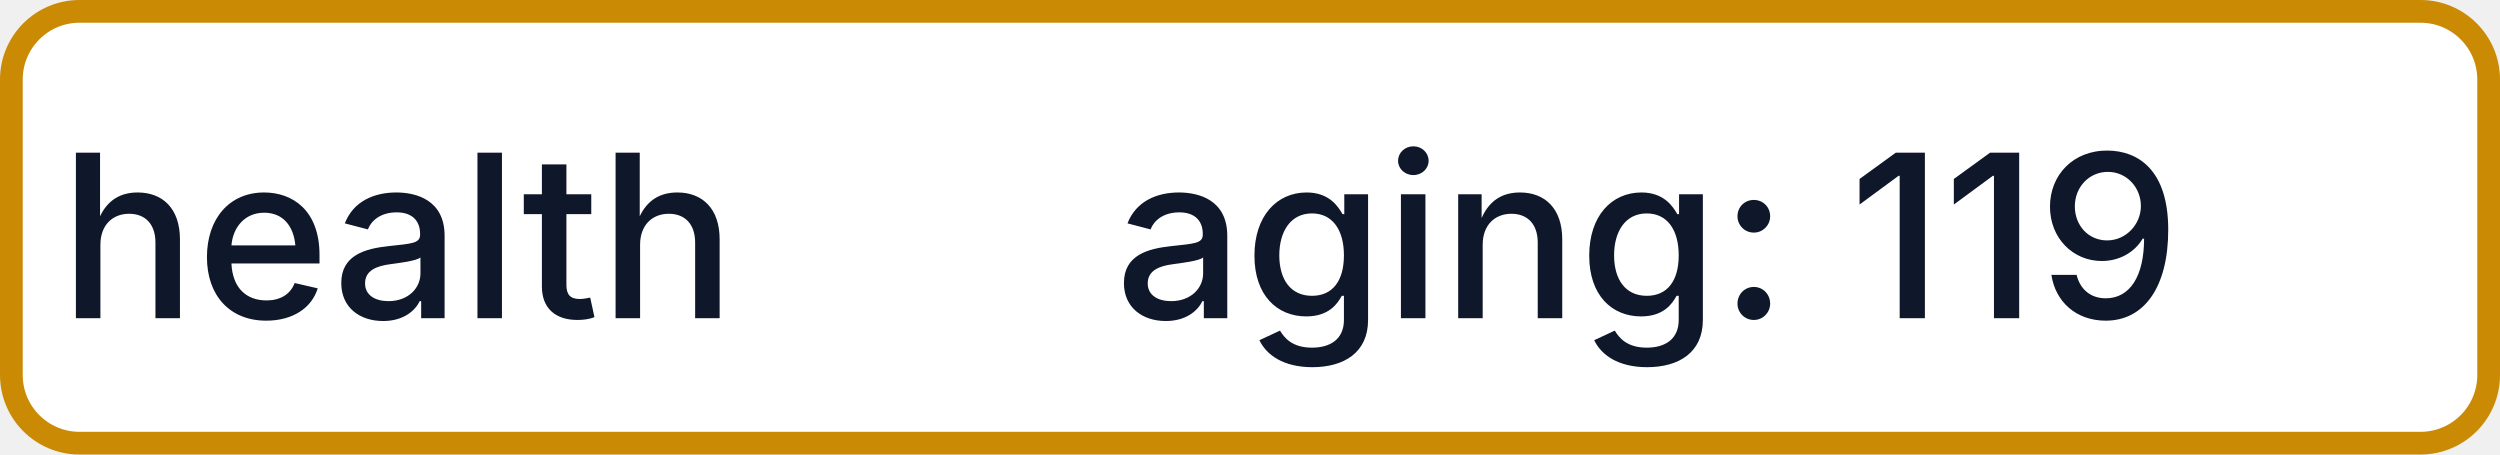
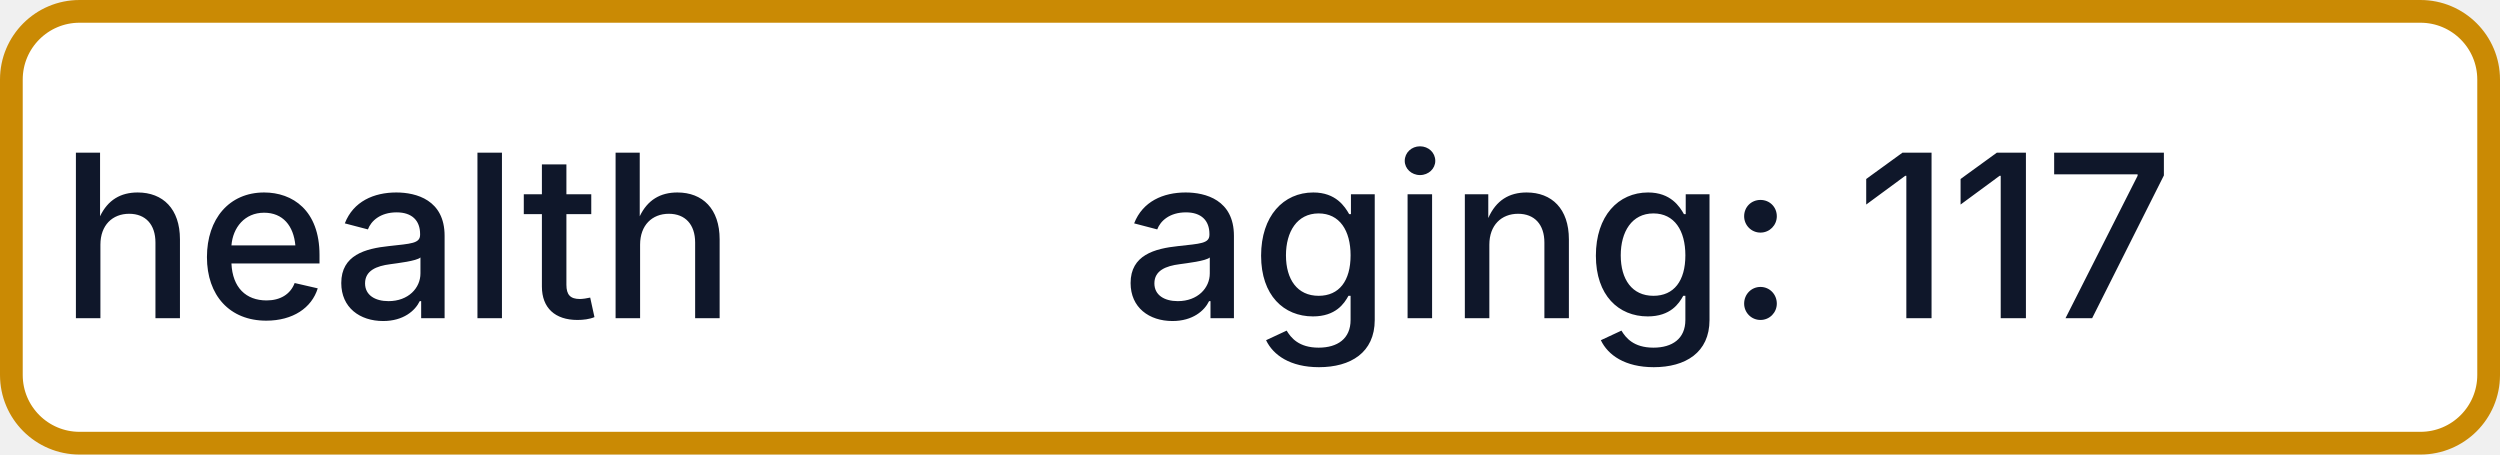
- <svg xmlns="http://www.w3.org/2000/svg" width="110" height="20" role="img" aria-label="health: aging: 119">
+ <svg xmlns="http://www.w3.org/2000/svg" width="110" height="20" role="img" aria-label="health: aging: 117">
  <rect x="0.5" y="0.5" width="109" height="19" rx="3" fill="#FFFFFF" stroke="#CA8A04" stroke-width="1" />
  <g fill="#0F172A" text-anchor="middle" font-family="-apple-system,BlinkMacSystemFont,Segoe UI,sans-serif" font-size="10" font-weight="500">
    <text x="17.5" y="14">health</text>
-     <text x="72.5" y="14" textLength="68" lengthAdjust="spacingAndGlyphs">aging: 119</text>
+     <text x="72.5" y="14" textLength="68" lengthAdjust="spacingAndGlyphs">aging: 117</text>
  </g>
</svg>
